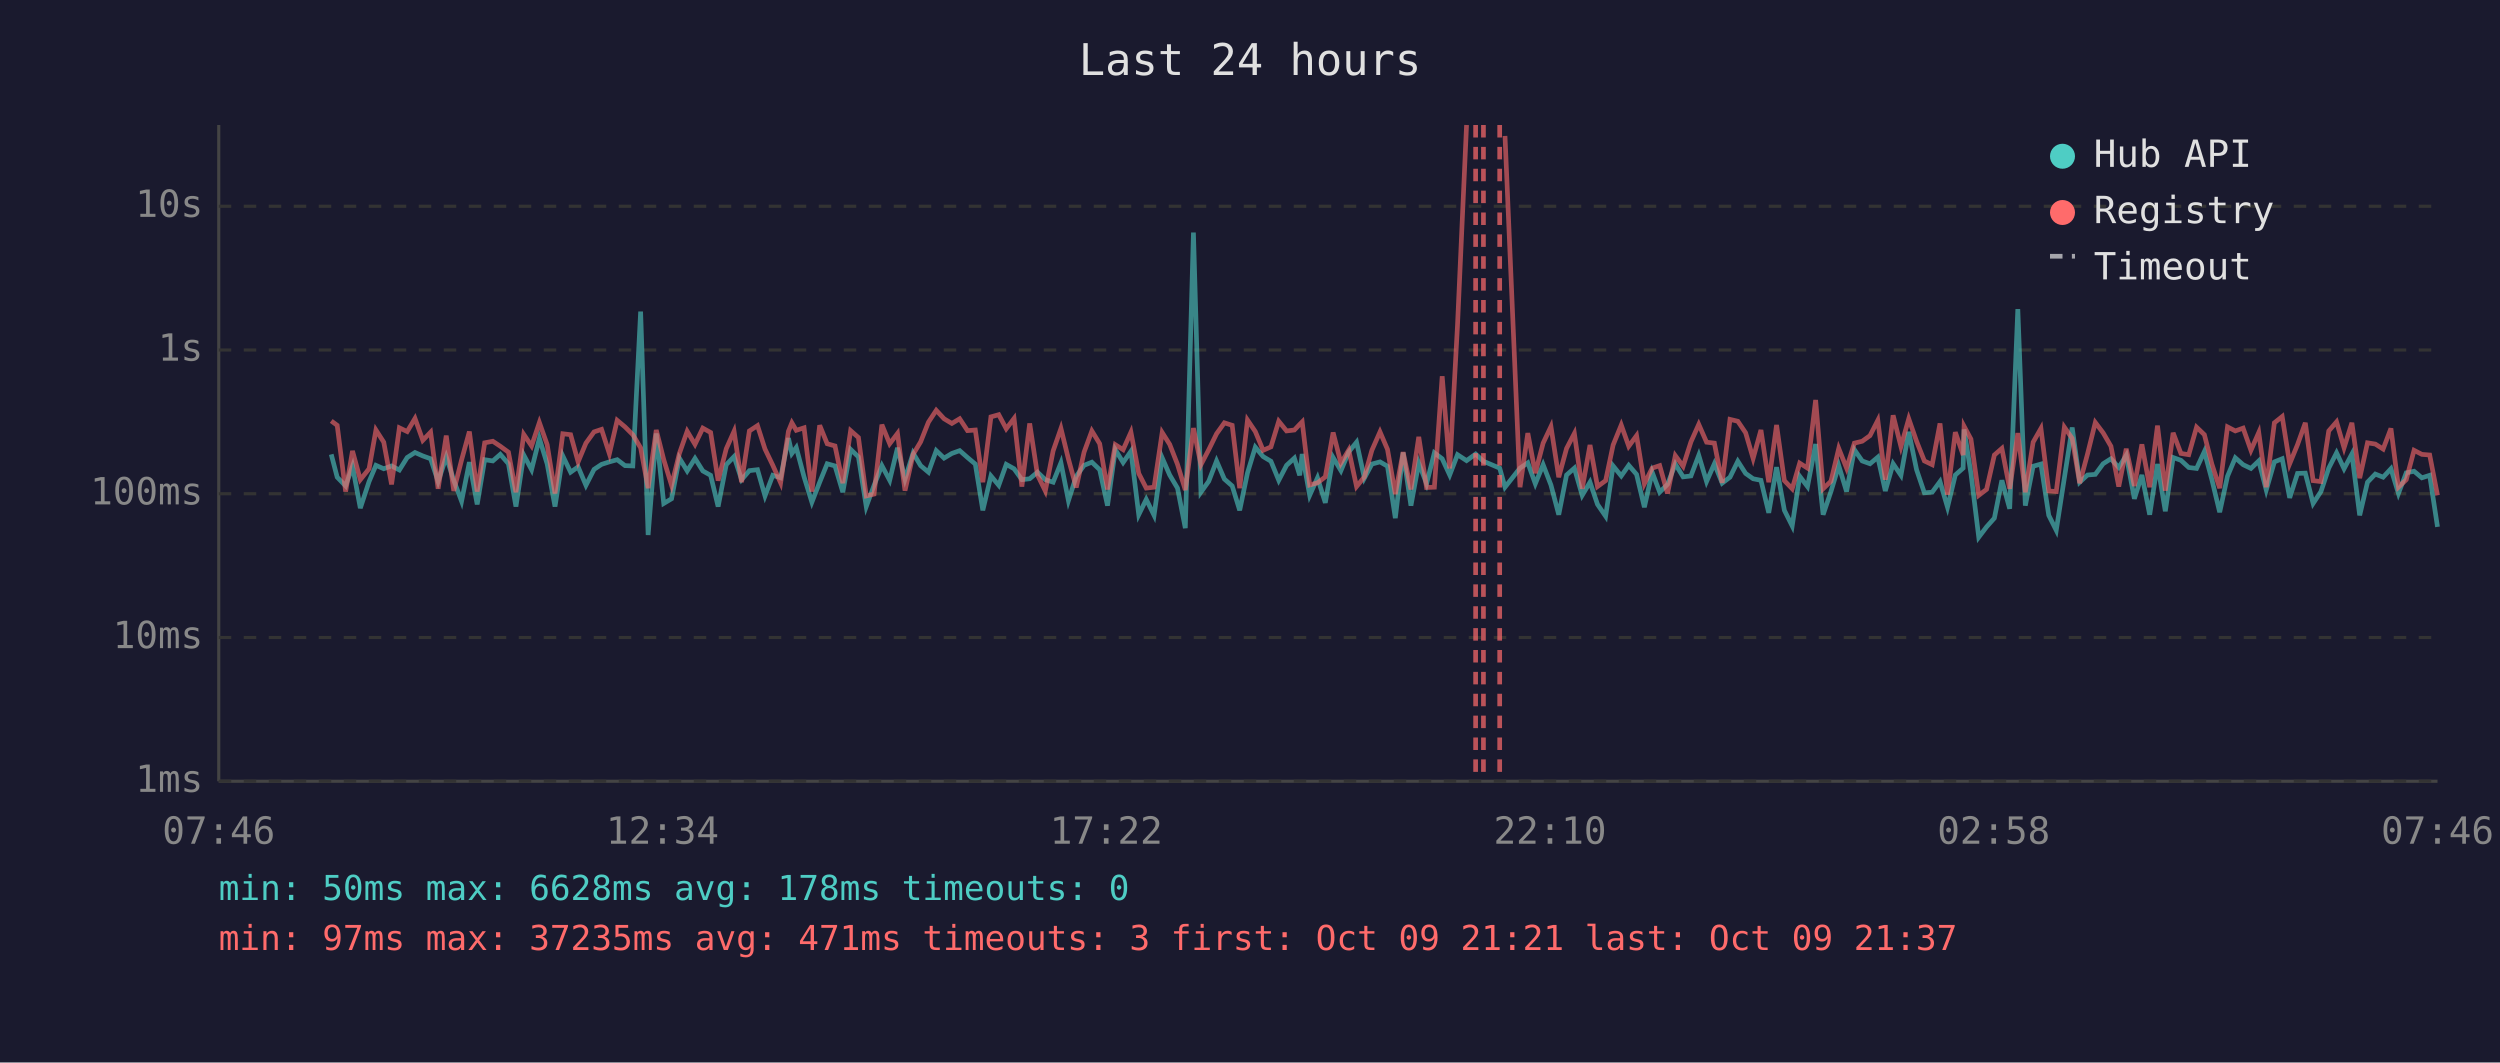
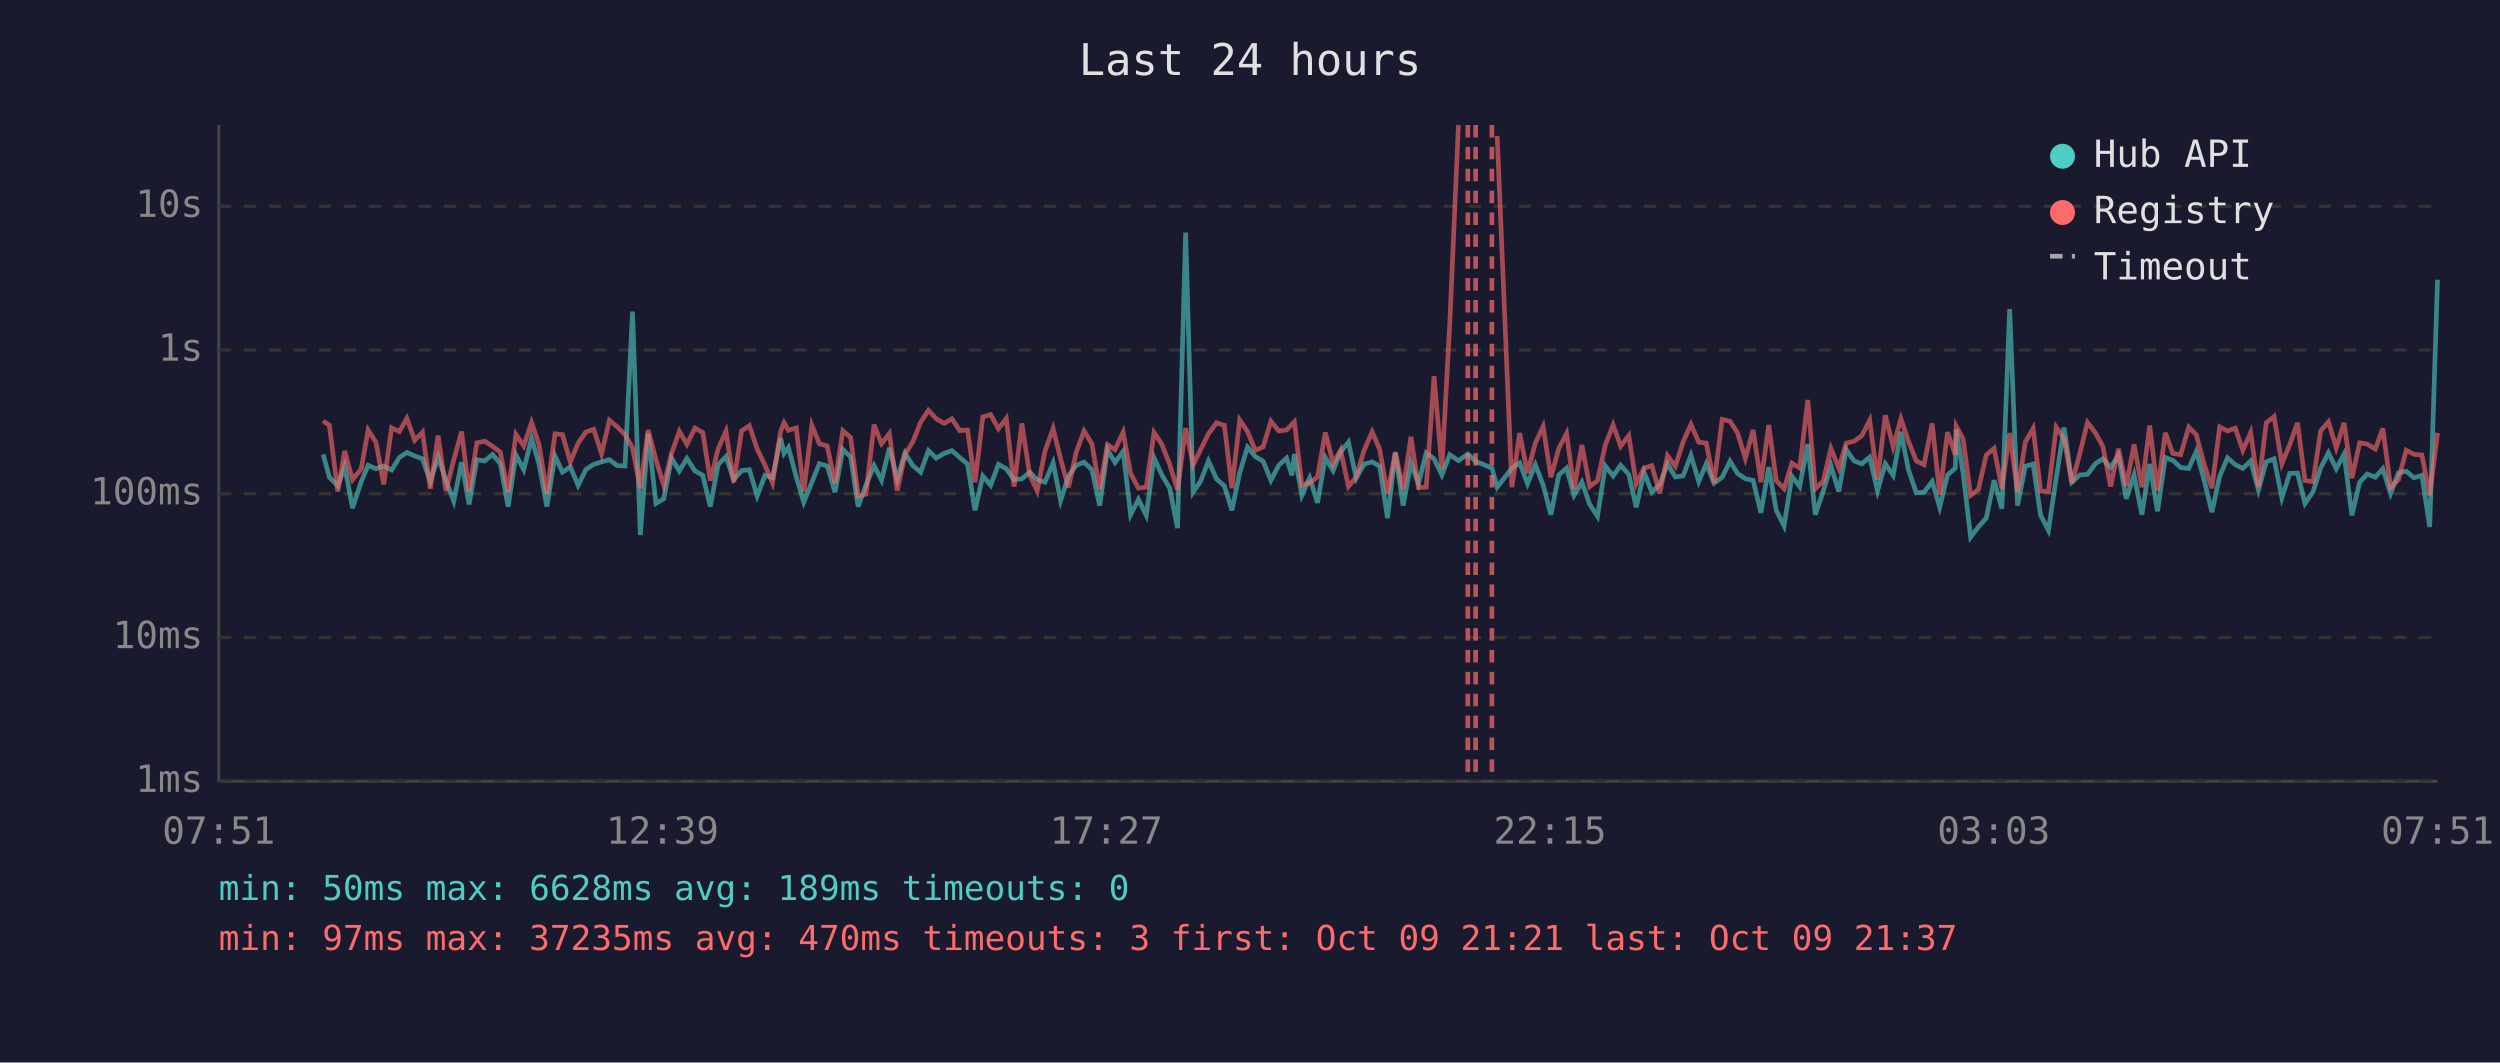
<svg xmlns="http://www.w3.org/2000/svg" viewBox="0 0 800 340" font-family="monospace" font-size="12">
  <rect width="800" height="340" fill="#1a1a2e" />
  <text x="400" y="24" fill="#e0e0e0" font-size="14" text-anchor="middle">Last 24 hours</text>
  <line x1="70" y1="40" x2="70" y2="250" stroke="#444" stroke-width="1" />
  <line x1="70" y1="250" x2="780" y2="250" stroke="#444" stroke-width="1" />
  <line x1="70" y1="250" x2="780" y2="250" stroke="#333" stroke-width="1" stroke-dasharray="4" />
  <text x="65" y="250" fill="#888" text-anchor="end" dominant-baseline="middle">1ms</text>
  <line x1="70" y1="204" x2="780" y2="204" stroke="#333" stroke-width="1" stroke-dasharray="4" />
  <text x="65" y="204" fill="#888" text-anchor="end" dominant-baseline="middle">10ms</text>
  <line x1="70" y1="158" x2="780" y2="158" stroke="#333" stroke-width="1" stroke-dasharray="4" />
  <text x="65" y="158" fill="#888" text-anchor="end" dominant-baseline="middle">100ms</text>
  <line x1="70" y1="112" x2="780" y2="112" stroke="#333" stroke-width="1" stroke-dasharray="4" />
  <text x="65" y="112" fill="#888" text-anchor="end" dominant-baseline="middle">1s</text>
  <line x1="70" y1="66" x2="780" y2="66" stroke="#333" stroke-width="1" stroke-dasharray="4" />
  <text x="65" y="66" fill="#888" text-anchor="end" dominant-baseline="middle">10s</text>
-   <text x="70" y="270" fill="#888" text-anchor="middle">07:46</text>
-   <text x="212" y="270" fill="#888" text-anchor="middle">12:34</text>
-   <text x="354" y="270" fill="#888" text-anchor="middle">17:22</text>
-   <text x="496" y="270" fill="#888" text-anchor="middle">22:10</text>
-   <text x="638" y="270" fill="#888" text-anchor="middle">02:58</text>
-   <text x="780" y="270" fill="#888" text-anchor="middle">07:46</text>
-   <polyline points="106.0,145.4 107.9,152.7 110.6,155.5 112.8,149.2 115.3,162.6 118.1,154.1 120.3,148.9 122.8,150.0 125.3,149.1 127.8,150.4 130.3,146.4 132.8,144.8 135.3,145.9 137.8,146.8 140.2,154.1 142.8,146.2 145.2,153.7 147.7,160.4 150.2,147.9 152.7,161.4 155.1,147.1 157.7,147.5 160.1,145.4 162.7,148.4 165.1,162.1 167.6,145.6 170.1,150.3 172.6,140.3 175.1,148.5 177.6,162.1 180.1,145.9 182.6,151.1 185.0,149.4 187.5,155.3 190.1,150.2 192.5,148.6 195.0,147.8 197.5,147.1 200.0,149.0 202.5,149.1 205.0,99.7 207.4,171.2 210.0,138.7 212.4,161.1 214.9,159.6 217.4,146.6 219.9,150.7 222.4,146.7 224.9,150.7 227.4,152.1 229.8,162.1 232.4,148.7 234.9,146.1 237.3,153.5 239.8,150.6 242.4,150.3 244.8,158.7 247.3,152.1 249.8,152.9 252.3,140.2 253.4,145.1 254.8,143.2 257.3,152.6 259.8,160.7 262.3,154.3 264.7,148.4 267.2,149.1 269.7,157.5 272.2,143.8 274.7,146.2 277.2,162.1 279.7,155.3 282.2,149.0 284.7,153.7 287.2,143.3 289.6,153.3 292.2,145.0 294.6,149.0 297.1,151.1 299.6,144.2 302.1,146.6 304.6,145.1 307.1,144.2 309.6,146.4 312.1,148.5 314.5,163.3 317.1,152.3 319.6,155.3 322.0,148.6 324.5,150.0 327.0,153.5 329.5,153.2 332.0,151.1 334.5,153.5 337.0,154.3 339.5,148.1 341.9,160.2 344.4,152.4 346.9,148.9 349.4,147.9 351.9,150.3 354.4,161.8 356.9,143.9 359.4,148.0 361.9,144.4 364.4,164.7 366.8,159.8 369.3,164.9 371.9,146.5 374.3,152.0 376.8,156.2 379.3,169.0 381.9,74.4 384.3,157.5 386.8,154.0 389.3,147.5 391.8,153.3 394.3,155.5 396.7,163.3 399.2,151.3 401.7,143.1 404.2,146.1 406.7,147.6 409.2,153.7 411.7,148.9 414.2,146.6 415.9,152.1 416.7,145.3 419.1,158.5 421.6,152.9 424.1,160.9 426.6,146.4 429.1,150.6 431.6,144.6 434.1,141.5 436.6,153.0 439.0,148.5 441.6,147.8 444.0,149.2 446.5,165.8 449.0,144.8 451.5,161.8 454.0,148.2 456.5,154.8 459.0,144.9 461.5,146.8 463.9,152.0 466.4,145.5 469.3,147.4 472.2,145.3 474.7,147.6 479.9,149.8 481.6,155.9 486.4,149.8 488.9,148.1 491.3,154.8 493.8,148.7 496.3,155.2 498.8,164.7 501.3,152.0 503.8,149.8 506.3,158.5 508.8,154.3 511.2,161.4 513.8,165.2 516.2,149.1 518.8,152.3 521.2,148.9 523.7,151.8 526.2,162.3 528.7,151.1 531.1,157.5 533.6,155.0 536.1,148.5 538.6,152.6 541.1,152.3 543.6,145.7 546.1,154.1 548.6,148.4 551.1,154.6 553.6,152.7 556.1,147.6 558.6,151.5 561.0,153.2 563.5,153.7 566.0,164.1 568.5,149.5 571.0,163.3 573.5,168.3 575.9,152.4 578.4,155.7 581.0,142.1 583.4,164.7 585.9,157.3 588.4,149.0 590.9,157.3 593.4,143.9 595.9,147.5 598.4,148.4 600.9,146.3 603.3,157.1 605.8,148.4 608.3,152.1 610.8,138.2 613.3,150.3 615.8,157.7 618.3,157.5 620.8,154.1 623.2,162.3 625.7,152.0 628.2,149.8 628.5,137.4 630.7,151.5 633.2,171.9 635.7,168.6 638.2,165.8 640.6,153.7 643.1,162.8 645.7,98.9 648.1,161.8 650.6,149.2 653.1,148.5 655.6,164.9 658.0,169.7 660.6,152.9 663.1,136.8 665.5,154.3 668.0,152.0 670.5,151.8 673.0,148.4 675.5,146.8 678.0,149.6 680.4,145.7 683.0,159.6 685.4,152.0 687.9,164.7 690.4,148.5 692.9,163.6 695.4,146.4 697.9,147.3 700.4,149.6 702.9,149.9 705.4,144.5 707.8,153.5 710.3,163.9 712.8,152.4 715.3,146.5 717.8,148.7 720.3,149.9 722.8,147.5 725.2,156.8 727.8,147.8 730.3,146.8 732.7,159.3 735.2,151.5 737.7,151.4 740.2,161.1 742.7,157.3 745.2,149.8 747.7,144.9 750.1,150.0 752.6,145.3 755.1,164.9 757.6,154.3 760.1,151.7 762.6,152.7 765.1,150.0 767.5,157.9 770.0,151.3 772.5,150.8 775.0,152.9 777.5,152.1 780.0,168.6" fill="none" stroke="#4ecdc4" stroke-width="1.5" opacity="0.6" />
-   <polyline points="106.0,134.7 107.9,136.1 110.6,157.3 112.8,144.3 115.3,153.5 118.1,150.0 120.3,137.6 122.8,141.5 125.3,155.0 127.8,136.9 130.3,138.1 132.8,133.9 135.3,140.9 137.8,138.3 140.2,156.4 142.8,139.4 145.2,157.1 147.7,147.2 150.2,138.1 152.7,157.3 155.1,141.7 157.7,141.2 160.1,142.8 162.7,144.7 165.1,157.5 167.6,139.0 170.1,142.7 172.6,135.2 175.1,142.3 177.6,157.9 180.1,138.8 182.6,139.1 185.0,147.8 187.5,141.8 190.1,138.2 192.5,137.4 195.0,145.2 197.5,134.5 200.0,136.6 202.5,139.1 205.0,143.3 207.4,156.2 210.0,137.6 212.4,147.1 214.9,155.3 217.4,145.1 219.9,138.0 222.4,142.2 224.9,137.0 227.4,138.4 229.8,153.8 232.4,143.6 234.9,138.0 237.3,154.3 239.8,137.9 242.4,136.2 244.8,143.7 247.3,148.9 249.8,154.5 252.3,138.0 253.4,135.3 254.8,137.7 257.3,136.9 259.8,157.3 262.3,136.1 264.7,142.0 267.2,142.7 269.7,154.6 272.2,137.8 274.7,140.0 277.2,158.7 279.7,158.1 282.2,135.9 284.7,142.0 287.2,138.7 289.6,157.0 292.2,145.4 294.6,141.4 297.1,135.1 299.6,131.3 302.1,134.0 304.6,135.5 307.1,134.0 309.6,137.8 312.1,137.6 314.5,154.3 317.1,133.4 319.6,132.7 322.0,137.2 324.5,133.9 327.0,155.7 329.5,135.5 332.0,152.0 334.5,157.1 337.0,144.3 339.5,137.1 341.9,146.9 344.4,156.0 346.9,144.7 349.4,137.9 351.9,142.0 354.4,156.6 356.9,142.3 359.4,143.9 361.9,138.3 364.4,151.5 366.8,156.2 369.3,155.9 371.9,138.4 374.3,142.2 376.8,148.6 379.3,156.8 381.9,137.0 384.3,148.7 386.8,143.9 389.3,138.8 391.8,135.3 394.3,136.1 396.7,156.2 399.2,134.4 401.7,138.1 404.2,144.1 406.7,143.0 409.2,134.8 411.7,137.9 414.2,137.6 415.9,135.8 416.7,135.0 419.1,155.2 421.6,154.5 424.1,152.6 426.6,138.4 429.1,148.2 431.6,144.0 434.1,155.7 436.6,152.6 439.0,144.1 441.6,138.2 444.0,143.8 446.5,158.1 449.0,144.7 451.5,156.6 454.0,139.8 456.5,156.0 459.0,155.9 461.5,120.4 463.9,149.9 466.4,104.1 469.3,40.0" fill="none" stroke="#ff6b6b" stroke-width="1.5" opacity="0.6" />
-   <polyline points="481.6,43.5 486.4,155.9 488.9,138.6 491.3,151.4 493.8,141.8 496.3,136.5 498.8,152.7 501.3,143.5 503.8,138.7 506.3,156.4 508.8,142.4 511.2,155.7 513.8,153.8 516.2,142.4 518.8,136.0 521.2,142.8 523.7,139.4 526.2,154.8 528.7,149.8 531.1,149.0 533.6,157.9 536.1,145.8 538.6,149.2 541.1,141.4 543.6,135.8 546.1,141.5 548.6,141.8 551.1,154.5 553.6,134.2 556.1,134.8 558.6,138.5 561.0,146.7 563.5,137.6 566.0,154.3 568.5,136.0 571.0,153.8 573.5,156.4 575.9,148.2 578.4,149.8 581.0,128.0 583.4,156.4 585.9,154.0 588.4,143.5 590.9,149.8 593.4,141.8 595.9,141.2 598.4,139.4 600.9,134.5 603.3,153.5 605.8,132.9 608.3,142.9 610.8,134.0 613.3,141.2 615.8,147.5 618.3,148.7 620.8,135.5 623.2,158.3 625.7,138.3 628.2,145.6 628.5,136.4 630.7,140.5 633.2,158.5 635.7,156.6 638.2,145.6 640.6,143.5 643.1,156.4 645.7,138.6 648.1,157.5 650.6,141.5 653.1,137.1 655.6,157.1 658.0,157.3 660.6,136.7 663.1,140.3 665.5,154.6 668.0,145.3 670.5,135.2 673.0,138.5 675.5,142.8 678.0,155.7 680.4,143.6 683.0,155.5 685.4,142.2 687.9,155.9 690.4,136.2 692.9,157.0 695.4,138.5 697.9,145.1 700.4,145.5 702.9,136.7 705.4,139.1 707.8,148.5 710.3,156.2 712.8,136.6 715.3,137.9 717.8,137.0 720.3,144.1 722.8,138.4 725.2,155.9 727.8,135.3 730.3,133.3 732.7,148.4 735.2,142.3 737.7,135.3 740.2,153.8 742.7,154.1 745.2,137.9 747.7,135.0 750.1,143.3 752.6,135.3 755.1,153.0 757.6,141.7 760.1,142.1 762.6,143.7 765.1,137.1 767.5,155.9 770.0,153.5 772.5,144.1 775.0,145.4 777.5,145.6 780.0,158.5" fill="none" stroke="#ff6b6b" stroke-width="1.5" opacity="0.6" />
+   <text x="70" y="270" fill="#888" text-anchor="middle">07:51</text>
+   <text x="212" y="270" fill="#888" text-anchor="middle">12:39</text>
+   <text x="354" y="270" fill="#888" text-anchor="middle">17:27</text>
+   <text x="496" y="270" fill="#888" text-anchor="middle">22:15</text>
+   <text x="638" y="270" fill="#888" text-anchor="middle">03:03</text>
+   <text x="780" y="270" fill="#888" text-anchor="middle">07:51</text>
+   <polyline points="103.4,145.4 105.4,152.7 108.1,155.5 110.3,149.2 112.8,162.6 115.6,154.1 117.8,148.9 120.3,150.0 122.8,149.1 125.3,150.4 127.8,146.4 130.2,144.8 132.7,145.9 135.2,146.8 137.7,154.1 140.2,146.2 142.7,153.7 145.2,160.4 147.7,147.9 150.1,161.4 152.6,147.1 155.1,147.5 157.6,145.4 160.1,148.4 162.6,162.1 165.1,145.6 167.6,150.3 170.1,140.3 172.5,148.5 175.0,162.1 177.6,145.9 180.0,151.1 182.5,149.4 185.0,155.3 187.5,150.2 190.0,148.6 192.5,147.8 195.0,147.1 197.5,149.0 200.0,149.1 202.4,99.7 204.9,171.2 207.4,138.7 209.9,161.1 212.4,159.6 214.9,146.6 217.4,150.7 219.8,146.7 222.4,150.7 224.9,152.1 227.3,162.1 229.8,148.7 232.3,146.1 234.8,153.5 237.3,150.6 239.8,150.3 242.3,158.7 244.8,152.1 247.2,152.9 249.8,140.2 250.9,145.1 252.3,143.2 254.8,152.6 257.2,160.7 259.8,154.3 262.2,148.4 264.7,149.1 267.2,157.5 269.7,143.8 272.2,146.2 274.6,162.1 277.1,155.3 279.7,149.0 282.1,153.7 284.6,143.3 287.1,153.3 289.6,145.0 292.1,149.0 294.6,151.1 297.1,144.2 299.6,146.6 302.1,145.1 304.6,144.2 307.1,146.4 309.6,148.5 312.0,163.3 314.5,152.3 317.0,155.3 319.5,148.6 322.0,150.0 324.5,153.5 327.0,153.2 329.5,151.1 331.9,153.5 334.4,154.3 337.0,148.1 339.4,160.2 341.9,152.4 344.4,148.9 346.9,147.9 349.4,150.3 351.9,161.8 354.4,143.9 356.8,148.0 359.4,144.4 361.8,164.7 364.3,159.8 366.8,164.9 369.3,146.5 371.8,152.0 374.3,156.2 376.8,169.0 379.4,74.4 381.8,157.5 384.2,154.0 386.7,147.5 389.3,153.3 391.8,155.5 394.2,163.3 396.7,151.3 399.2,143.1 401.7,146.1 404.2,147.6 406.7,153.7 409.2,148.9 411.7,146.6 413.4,152.1 414.2,145.3 416.6,158.5 419.1,152.9 421.6,160.9 424.1,146.4 426.6,150.6 429.0,144.6 431.5,141.5 434.0,153.0 436.5,148.5 439.1,147.8 441.5,149.2 444.0,165.8 446.5,144.8 449.0,161.8 451.5,148.2 453.9,154.8 456.4,144.9 458.9,146.8 461.4,152.0 463.9,145.5 466.7,147.4 469.7,145.3 472.2,147.6 477.4,149.8 479.1,155.9 483.8,149.8 486.3,148.1 488.8,154.8 491.3,148.7 493.8,155.2 496.3,164.7 498.8,152.0 501.3,149.8 503.7,158.5 506.2,154.3 508.7,161.4 511.2,165.2 513.7,149.1 516.2,152.3 518.6,148.9 521.2,151.8 523.6,162.3 526.1,151.1 528.6,157.5 531.1,155.0 533.6,148.5 536.1,152.6 538.6,152.3 541.1,145.7 543.6,154.1 546.0,148.4 548.5,154.6 551.1,152.7 553.6,147.6 556.0,151.5 558.5,153.2 561.0,153.7 563.5,164.1 566.0,149.5 568.4,163.3 570.9,168.3 573.4,152.4 575.9,155.7 578.5,142.1 580.9,164.7 583.4,157.3 585.9,149.0 588.4,157.3 590.8,143.9 593.3,147.5 595.8,148.4 598.3,146.3 600.8,157.1 603.3,148.4 605.8,152.1 608.3,138.2 610.7,150.3 613.2,157.7 615.7,157.5 618.3,154.1 620.7,162.3 623.2,152.0 625.7,149.8 626.0,137.4 628.2,151.5 630.6,171.9 633.1,168.6 635.6,165.8 638.1,153.7 640.6,162.8 643.1,98.9 645.6,161.8 648.1,149.2 650.6,148.5 653.0,164.9 655.5,169.7 658.0,152.9 660.5,136.8 663.0,154.3 665.5,152.0 668.0,151.8 670.5,148.4 672.9,146.8 675.4,149.6 677.9,145.7 680.4,159.6 682.9,152.0 685.4,164.7 687.9,148.5 690.4,163.6 692.9,146.4 695.3,147.3 697.8,149.6 700.4,149.9 702.8,144.5 705.3,153.5 707.8,163.9 710.3,152.4 712.8,146.5 715.3,148.7 717.7,149.9 720.2,147.5 722.7,156.8 725.2,147.8 727.7,146.8 730.2,159.3 732.7,151.5 735.2,151.4 737.6,161.1 740.2,157.3 742.6,149.8 745.1,144.9 747.6,150.0 750.1,145.3 752.6,164.9 755.1,154.3 757.5,151.7 760.1,152.7 762.5,150.0 765.0,157.9 767.5,151.3 770.0,150.8 772.5,152.9 775.0,152.1 777.5,168.6 780.0,89.5" fill="none" stroke="#4ecdc4" stroke-width="1.5" opacity="0.6" />
+   <polyline points="103.4,134.7 105.4,136.1 108.1,157.3 110.3,144.3 112.8,153.5 115.6,150.0 117.8,137.6 120.3,141.5 122.8,155.0 125.3,136.9 127.8,138.1 130.2,133.9 132.7,140.9 135.2,138.3 137.7,156.4 140.2,139.4 142.7,157.1 145.2,147.2 147.7,138.1 150.1,157.3 152.6,141.7 155.1,141.2 157.6,142.8 160.1,144.7 162.6,157.5 165.1,139.0 167.6,142.7 170.1,135.2 172.5,142.3 175.0,157.9 177.6,138.8 180.0,139.1 182.5,147.8 185.0,141.8 187.5,138.2 190.0,137.4 192.5,145.2 195.0,134.5 197.5,136.6 200.0,139.1 202.4,143.3 204.9,156.2 207.4,137.6 209.9,147.1 212.4,155.3 214.9,145.1 217.4,138.0 219.8,142.2 222.4,137.0 224.9,138.4 227.3,153.8 229.8,143.6 232.3,138.0 234.8,154.3 237.3,137.9 239.8,136.2 242.3,143.7 244.8,148.9 247.2,154.5 249.8,138.0 250.9,135.3 252.3,137.7 254.8,136.9 257.2,157.3 259.8,136.1 262.2,142.0 264.7,142.7 267.2,154.6 269.7,137.8 272.2,140.0 274.6,158.7 277.1,158.1 279.7,135.9 282.1,142.0 284.6,138.7 287.1,157.0 289.6,145.4 292.1,141.4 294.6,135.1 297.1,131.3 299.6,134.0 302.1,135.5 304.6,134.0 307.1,137.8 309.6,137.6 312.0,154.3 314.5,133.4 317.0,132.7 319.5,137.2 322.0,133.9 324.5,155.7 327.0,135.5 329.5,152.0 331.9,157.1 334.4,144.3 337.0,137.1 339.4,146.9 341.9,156.0 344.4,144.7 346.9,137.9 349.4,142.0 351.9,156.6 354.4,142.3 356.8,143.9 359.4,138.3 361.8,151.5 364.3,156.2 366.8,155.9 369.3,138.4 371.8,142.2 374.3,148.6 376.8,156.8 379.4,137.0 381.8,148.7 384.2,143.9 386.7,138.8 389.3,135.3 391.8,136.1 394.2,156.2 396.7,134.4 399.2,138.1 401.7,144.1 404.2,143.0 406.7,134.8 409.2,137.9 411.7,137.6 413.4,135.8 414.2,135.0 416.6,155.2 419.1,154.5 421.6,152.6 424.1,138.4 426.6,148.2 429.0,144.0 431.5,155.7 434.0,152.6 436.5,144.1 439.1,138.2 441.5,143.8 444.0,158.1 446.5,144.7 449.0,156.6 451.5,139.8 453.9,156.0 456.4,155.9 458.9,120.4 461.4,149.9 463.9,104.1 466.7,40.0" fill="none" stroke="#ff6b6b" stroke-width="1.5" opacity="0.6" />
+   <polyline points="479.1,43.5 483.8,155.9 486.3,138.6 488.8,151.4 491.3,141.8 493.8,136.5 496.3,152.7 498.8,143.5 501.3,138.7 503.7,156.4 506.2,142.4 508.7,155.7 511.2,153.8 513.7,142.4 516.2,136.0 518.6,142.8 521.2,139.4 523.6,154.8 526.1,149.8 528.6,149.0 531.1,157.9 533.6,145.8 536.1,149.2 538.6,141.4 541.1,135.8 543.6,141.5 546.0,141.8 548.5,154.5 551.1,134.2 553.6,134.8 556.0,138.5 558.5,146.7 561.0,137.6 563.5,154.3 566.0,136.0 568.4,153.8 570.9,156.4 573.4,148.2 575.9,149.8 578.5,128.0 580.9,156.4 583.4,154.0 585.9,143.5 588.4,149.8 590.8,141.8 593.3,141.2 595.8,139.4 598.3,134.5 600.8,153.5 603.3,132.9 605.8,142.9 608.3,134.0 610.7,141.2 613.2,147.5 615.7,148.7 618.3,135.5 620.7,158.3 623.2,138.3 625.7,145.6 626.0,136.4 628.2,140.5 630.6,158.5 633.1,156.6 635.6,145.6 638.1,143.5 640.6,156.4 643.1,138.6 645.6,157.5 648.1,141.5 650.6,137.1 653.0,157.1 655.5,157.3 658.0,136.7 660.5,140.3 663.0,154.6 665.5,145.3 668.0,135.2 670.5,138.5 672.9,142.8 675.4,155.7 677.9,143.6 680.4,155.5 682.9,142.2 685.4,155.9 687.9,136.2 690.4,157.0 692.9,138.5 695.3,145.1 697.8,145.5 700.4,136.7 702.8,139.1 705.3,148.5 707.8,156.2 710.3,136.6 712.8,137.9 715.3,137.0 717.7,144.1 720.2,138.4 722.7,155.9 725.2,135.3 727.7,133.3 730.2,148.4 732.7,142.3 735.2,135.3 737.6,153.8 740.2,154.1 742.6,137.9 745.1,135.0 747.6,143.3 750.1,135.3 752.6,153.0 755.1,141.7 757.5,142.1 760.1,143.7 762.5,137.1 765.0,155.9 767.5,153.5 770.0,144.1 772.5,145.4 775.0,145.6 777.5,158.5 780.0,138.5" fill="none" stroke="#ff6b6b" stroke-width="1.5" opacity="0.6" />
+   <line x1="469.7" y1="40" x2="469.7" y2="250" stroke="#ff6b6b" stroke-width="1.5" stroke-dasharray="4,3" opacity="0.7" />
  <line x1="472.2" y1="40" x2="472.2" y2="250" stroke="#ff6b6b" stroke-width="1.5" stroke-dasharray="4,3" opacity="0.7" />
-   <line x1="474.7" y1="40" x2="474.7" y2="250" stroke="#ff6b6b" stroke-width="1.5" stroke-dasharray="4,3" opacity="0.7" />
-   <line x1="479.9" y1="40" x2="479.9" y2="250" stroke="#ff6b6b" stroke-width="1.5" stroke-dasharray="4,3" opacity="0.7" />
+   <line x1="477.4" y1="40" x2="477.4" y2="250" stroke="#ff6b6b" stroke-width="1.5" stroke-dasharray="4,3" opacity="0.7" />
  <circle cx="660" cy="50" r="4" fill="#4ecdc4" />
  <text x="670" y="50" fill="#e0e0e0" dominant-baseline="middle">Hub API</text>
  <circle cx="660" cy="68" r="4" fill="#ff6b6b" />
  <text x="670" y="68" fill="#e0e0e0" dominant-baseline="middle">Registry</text>
  <line x1="656" y1="82" x2="664" y2="82" stroke="#e0e0e0" stroke-width="1.5" stroke-dasharray="4,3" opacity="0.7" />
  <text x="670" y="86" fill="#e0e0e0" dominant-baseline="middle">Timeout</text>
-   <text x="70" y="288" fill="#4ecdc4" font-size="11">min: 50ms  max: 6628ms  avg: 178ms  timeouts: 0</text>
-   <text x="70" y="304" fill="#ff6b6b" font-size="11">min: 97ms  max: 37235ms  avg: 471ms  timeouts: 3  first: Oct 09 21:21  last: Oct 09 21:37</text>
+   <text x="70" y="288" fill="#4ecdc4" font-size="11">min: 50ms  max: 6628ms  avg: 189ms  timeouts: 0</text>
+   <text x="70" y="304" fill="#ff6b6b" font-size="11">min: 97ms  max: 37235ms  avg: 470ms  timeouts: 3  first: Oct 09 21:21  last: Oct 09 21:37</text>
</svg>
